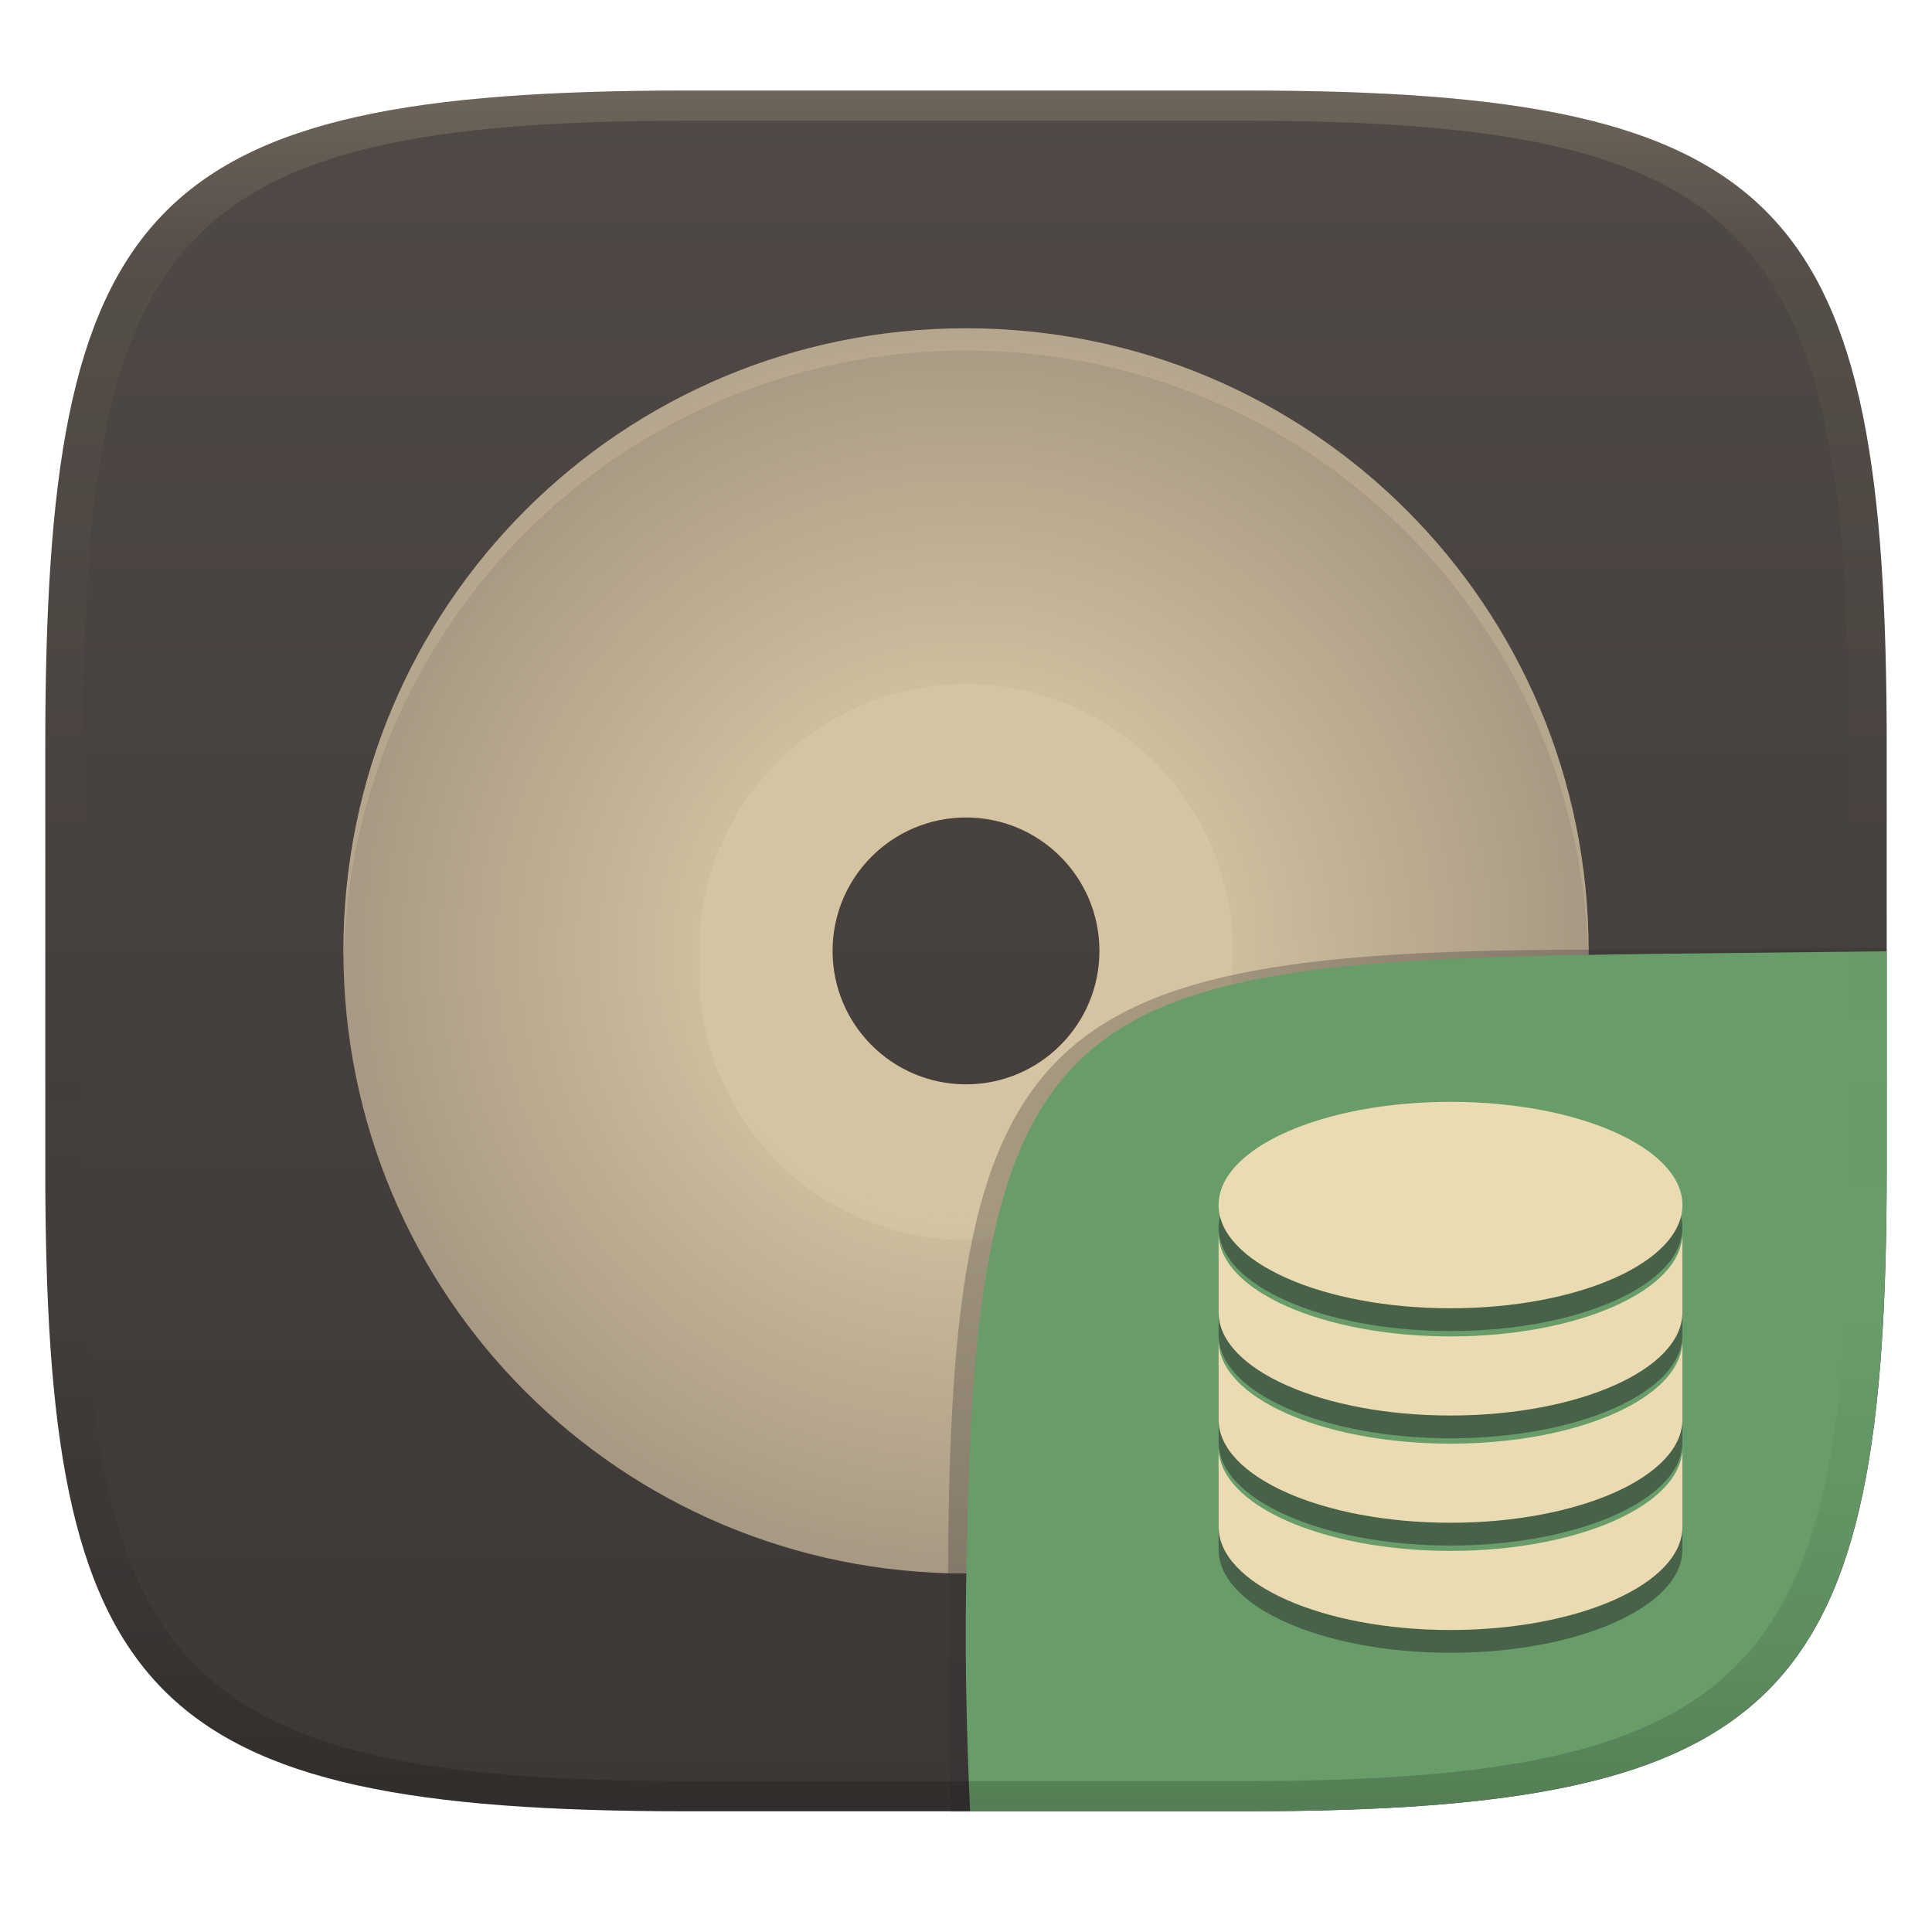
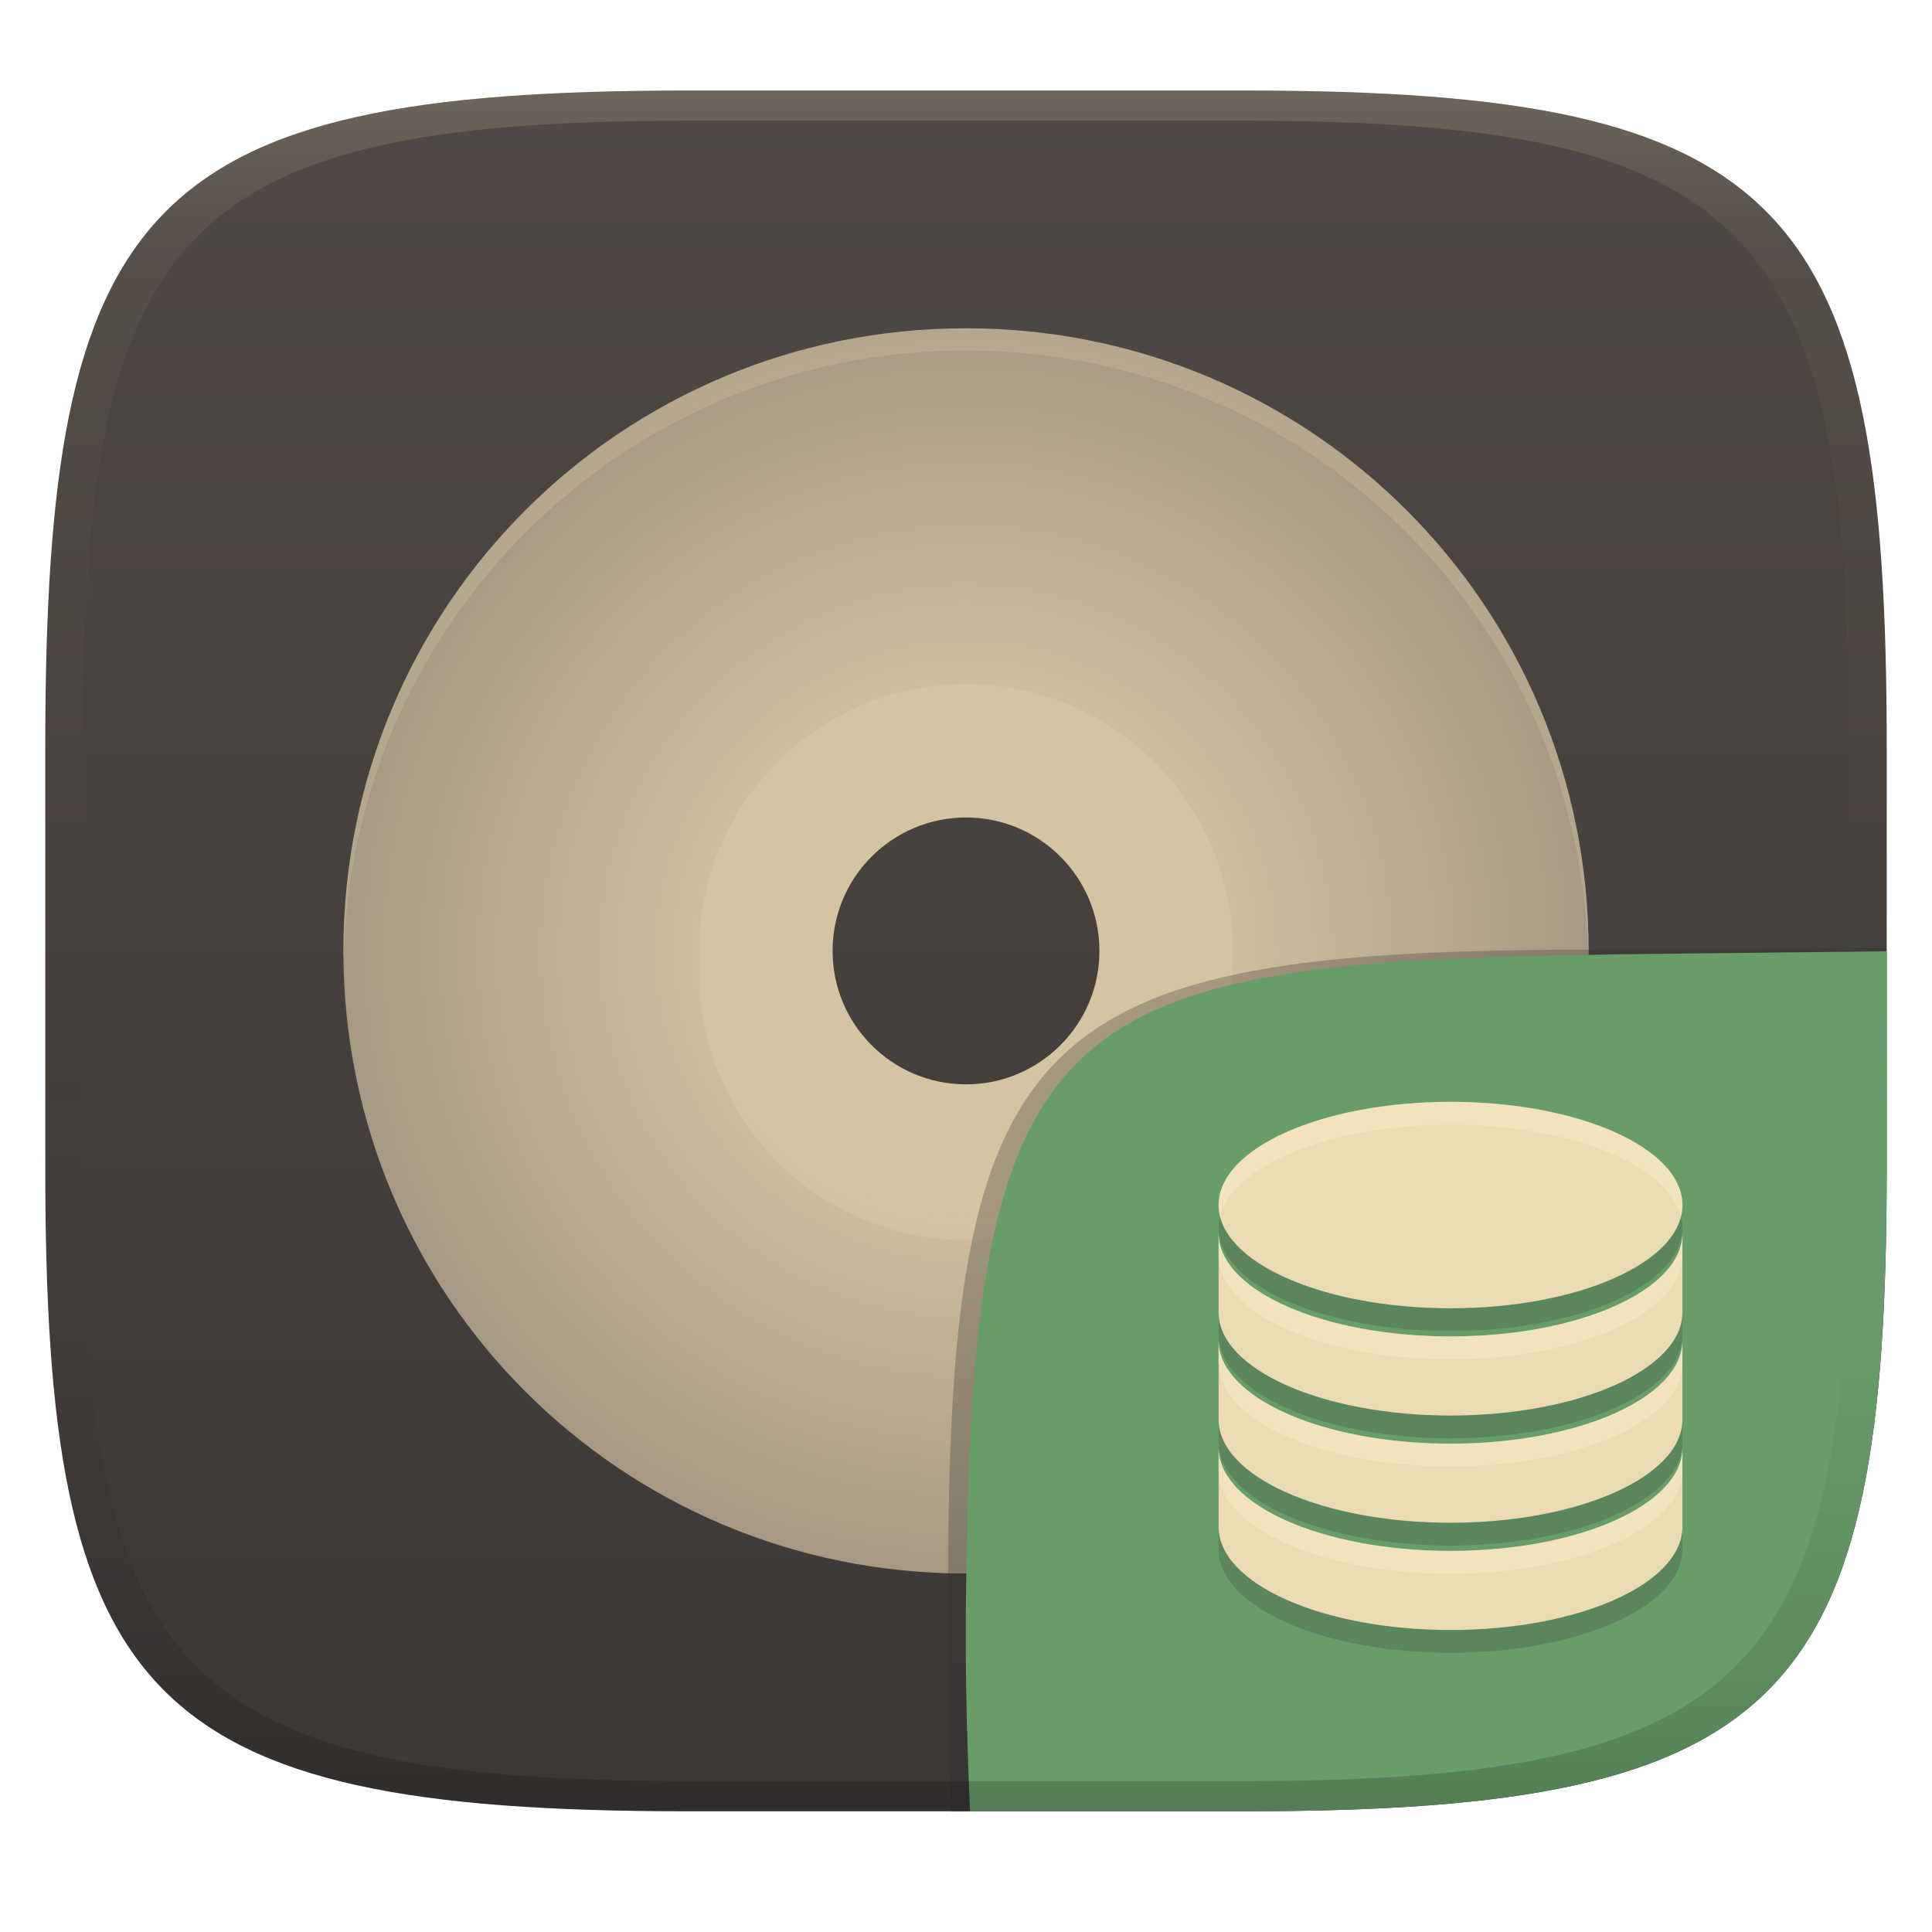
<svg xmlns="http://www.w3.org/2000/svg" width="256" height="256" version="1.1">
  <defs>
    <linearGradient id="linearGradient31" x1=".5" x2=".5" y2="1" gradientTransform="matrix(244,0,0,228,5.986,12)" gradientUnits="userSpaceOnUse">
      <stop stop-color="#ebdbb2" stop-opacity=".2" offset="0" />
      <stop stop-color="#ebdbb2" stop-opacity=".05" offset=".1" />
      <stop stop-opacity="0" offset=".704" />
      <stop stop-opacity=".1" offset=".897" />
      <stop stop-opacity=".2" offset="1" />
    </linearGradient>
    <linearGradient id="linearGradient6" x1="140" x2="140" y1="12" y2="240" gradientUnits="userSpaceOnUse">
      <stop stop-color="#504945" offset="0" />
      <stop stop-color="#3c3836" offset="1" />
    </linearGradient>
    <radialGradient id="_rgradient_0" cx=".5" cy=".5" r=".5" gradientTransform="matrix(165,0,0,165,45.5,44.5)" gradientUnits="userSpaceOnUse">
      <stop stop-color="#ebdbb2" offset="0" />
      <stop stop-color="#a89984" offset="1" />
    </radialGradient>
    <linearGradient id="b-9-6" x1=".631" x2=".631" y1=".5" y2="1" gradientTransform="matrix(244,0,0,228,5.995,12)" gradientUnits="userSpaceOnUse">
      <stop stop-color="#689d6a" offset="0" />
      <stop stop-color="#689d6a" offset="1" />
    </linearGradient>
  </defs>
  <path d="m165 12c72 0 85 15 85 87v56c0 70-13 85-85 85h-74c-72 0-85-15-85-85v-56c0-72 13-87 85-87z" fill="url(#linearGradient6)" style="isolation:isolate" />
  <g transform="translate(0,-1)" filter="url(#Fwjgexsm1nkXpQST70gM7rHBPITi8gMH)" style="isolation:isolate">
    <path d="m128 82.8c-24.41 0-44.2 19.79-44.2 44.2s19.79 44.2 44.2 44.2 44.2-19.79 44.2-44.2-19.79-44.2-44.2-44.2zm0 26.52c9.764 0 17.68 7.915 17.68 17.68s-7.915 17.68-17.68 17.68-17.68-7.915-17.68-17.68 7.915-17.68 17.68-17.68z" fill="#d5c4a1" />
    <path d="m128 44.5c-45.7 0-82.5 36.8-82.5 82.5s36.8 82.5 82.5 82.5 82.5-36.8 82.5-82.5-36.8-82.5-82.5-82.5zm0 47.14c19.53 0 35.36 15.83 35.36 35.36s-15.83 35.36-35.36 35.36-35.36-15.83-35.36-35.36 15.83-35.36 35.36-35.36z" fill="url(#_rgradient_0)" />
    <g opacity=".2">
      <path d="m128 44.5c-45.7 0-82.5 36.8-82.5 82.5 0 0.335 0.033 0.66 0.052 0.99 1.036-44.79 37.4-80.54 82.45-80.54 45.04 0 81.41 35.75 82.45 80.53 0.018-0.326 0.046-0.647 0.046-0.978 0-45.7-36.8-82.5-82.5-82.5zm-35.21 85.44c-0.091 0.983-0.141 1.97-0.149 2.958 0.015 0.491 0.039 0.983 0.075 1.473 0.014-0.495 0.039-0.99 0.074-1.485 1.526 18.32 16.83 32.41 35.21 32.42 18.37-0.014 33.67-14.09 35.21-32.4 0.043 0.581 0.071 1.162 0.086 1.744 0.035-0.584 0.057-1.17 0.063-1.755-9e-3 -0.98-0.059-1.959-0.149-2.935-1.537 18.31-16.84 32.39-35.21 32.4-18.38-0.014-33.68-14.11-35.21-32.42z" fill="#ebdbb2" />
    </g>
  </g>
  <g transform="translate(0 .0497)" style="isolation:isolate">
    <path d="m128.5 240-2.542 1e-5 -0.335-29.11c0-74.81 10.64-85.1 85.52-85.1l38.82-0.272-1e-3 0.532" fill="#32302f" opacity=".3" stroke-width="1.011" style="isolation:isolate" />
    <path d="m250 126-28.95 0.32c-78.35 0.867-91.85 4.404-92.94 79.55-0.332 11.37-0.076 22.72 0.428 34.08 1.9e-4 4e-3 36.19 4e-3 36.45 4e-3 72 0 85-15 85-85z" fill="url(#b-9-6)" style="isolation:isolate" />
-     <path d="m192.2 148.97c-16.975 0-30.73 6.116-30.73 13.675s13.755 13.678 30.73 13.678 30.73-6.119 30.73-13.678-13.755-13.678-30.73-13.678zm-30.73 17.407v10.478c0 7.56 13.755 13.678 30.73 13.678s30.73-6.119 30.73-13.678v-10.481c0 7.56-13.755 13.678-30.73 13.678s-30.73-6.116-30.73-13.678zm0 14.21v10.478c0 7.56 13.755 13.678 30.73 13.678s30.73-6.119 30.73-13.678v-10.481c0 7.56-13.755 13.678-30.73 13.678s-30.73-6.116-30.73-13.678zm0 14.21v10.478c0 7.56 13.755 13.678 30.73 13.678s30.73-6.119 30.73-13.678v-10.481c0 7.56-13.755 13.678-30.73 13.678s-30.73-6.116-30.73-13.678z" fill="#282828" opacity=".5" stroke-width=".483" style="isolation:isolate" />
+     <path d="m192.2 148.97c-16.975 0-30.73 6.116-30.73 13.675s13.755 13.678 30.73 13.678 30.73-6.119 30.73-13.678-13.755-13.678-30.73-13.678zm-30.73 17.407v10.478c0 7.56 13.755 13.678 30.73 13.678s30.73-6.119 30.73-13.678v-10.481c0 7.56-13.755 13.678-30.73 13.678s-30.73-6.116-30.73-13.678zm0 14.21v10.478c0 7.56 13.755 13.678 30.73 13.678s30.73-6.119 30.73-13.678v-10.481c0 7.56-13.755 13.678-30.73 13.678s-30.73-6.116-30.73-13.678zm0 14.21v10.478c0 7.56 13.755 13.678 30.73 13.678s30.73-6.119 30.73-13.678v-10.481c0 7.56-13.755 13.678-30.73 13.678s-30.73-6.116-30.73-13.678z" fill="#282828" opacity=".2" stroke-width=".483" style="isolation:isolate" />
    <path d="m192.2 145.95c-16.975 0-30.73 6.116-30.73 13.675s13.755 13.678 30.73 13.678 30.73-6.119 30.73-13.678-13.755-13.678-30.73-13.678zm-30.73 17.407v10.478c0 7.56 13.755 13.678 30.73 13.678s30.73-6.119 30.73-13.678v-10.481c0 7.56-13.755 13.678-30.73 13.678s-30.73-6.116-30.73-13.678zm0 14.21v10.478c0 7.56 13.755 13.678 30.73 13.678s30.73-6.119 30.73-13.678v-10.481c0 7.56-13.755 13.678-30.73 13.678s-30.73-6.116-30.73-13.678zm0 14.21v10.478c0 7.56 13.755 13.678 30.73 13.678s30.73-6.119 30.73-13.678v-10.481c0 7.56-13.755 13.678-30.73 13.678s-30.73-6.116-30.73-13.678z" fill="#ebdbb2" stroke-width=".483" style="isolation:isolate" />
+     <path d="m192.2 145.95v4e-3c-16.975 0-30.729 6.115-30.729 13.674 0 0.51 0.067 1.014 0.189 1.51 1.687-6.848 14.71-12.166 30.539-12.166v-4e-3c15.829 0 28.854 5.322 30.541 12.17 0.122-0.496 0.189-1 0.189-1.51 0-7.559-13.755-13.678-30.73-13.678zm30.73 17.408c0 7.56-13.755 13.678-30.73 13.678-16.974 0-30.726-6.115-30.729-13.676v3.018c2e-3 7.561 13.755 13.676 30.729 13.676 16.975 0 30.73-6.118 30.73-13.678zm0 14.209c0 7.56-13.755 13.678-30.73 13.678-16.972 0-30.724-6.114-30.729-13.674v3.018c5e-3 7.56 13.756 13.674 30.729 13.674 16.975 0 30.73-6.118 30.73-13.678zm0 14.211c0 7.56-13.755 13.678-30.73 13.678-16.974 0-30.726-6.115-30.729-13.676v3.018c2e-3 7.561 13.755 13.676 30.729 13.676 16.975 0 30.73-6.118 30.73-13.678z" fill="#fbf1c7" opacity=".4" style="isolation:isolate" />
  </g>
  <path d="m91 12c-72 0-85 15-85 87v56c0 70 13 85 85 85h74c72 0 85-15 85-85v-56c0-72-13-87-85-87zm0 4h74c68 0 80 15 80 83v56c0 66-12 81-80 81h-74c-68 0-80-15-80-81v-56c0-68 12-83 80-83z" fill="url(#linearGradient31)" style="isolation:isolate" />
</svg>
